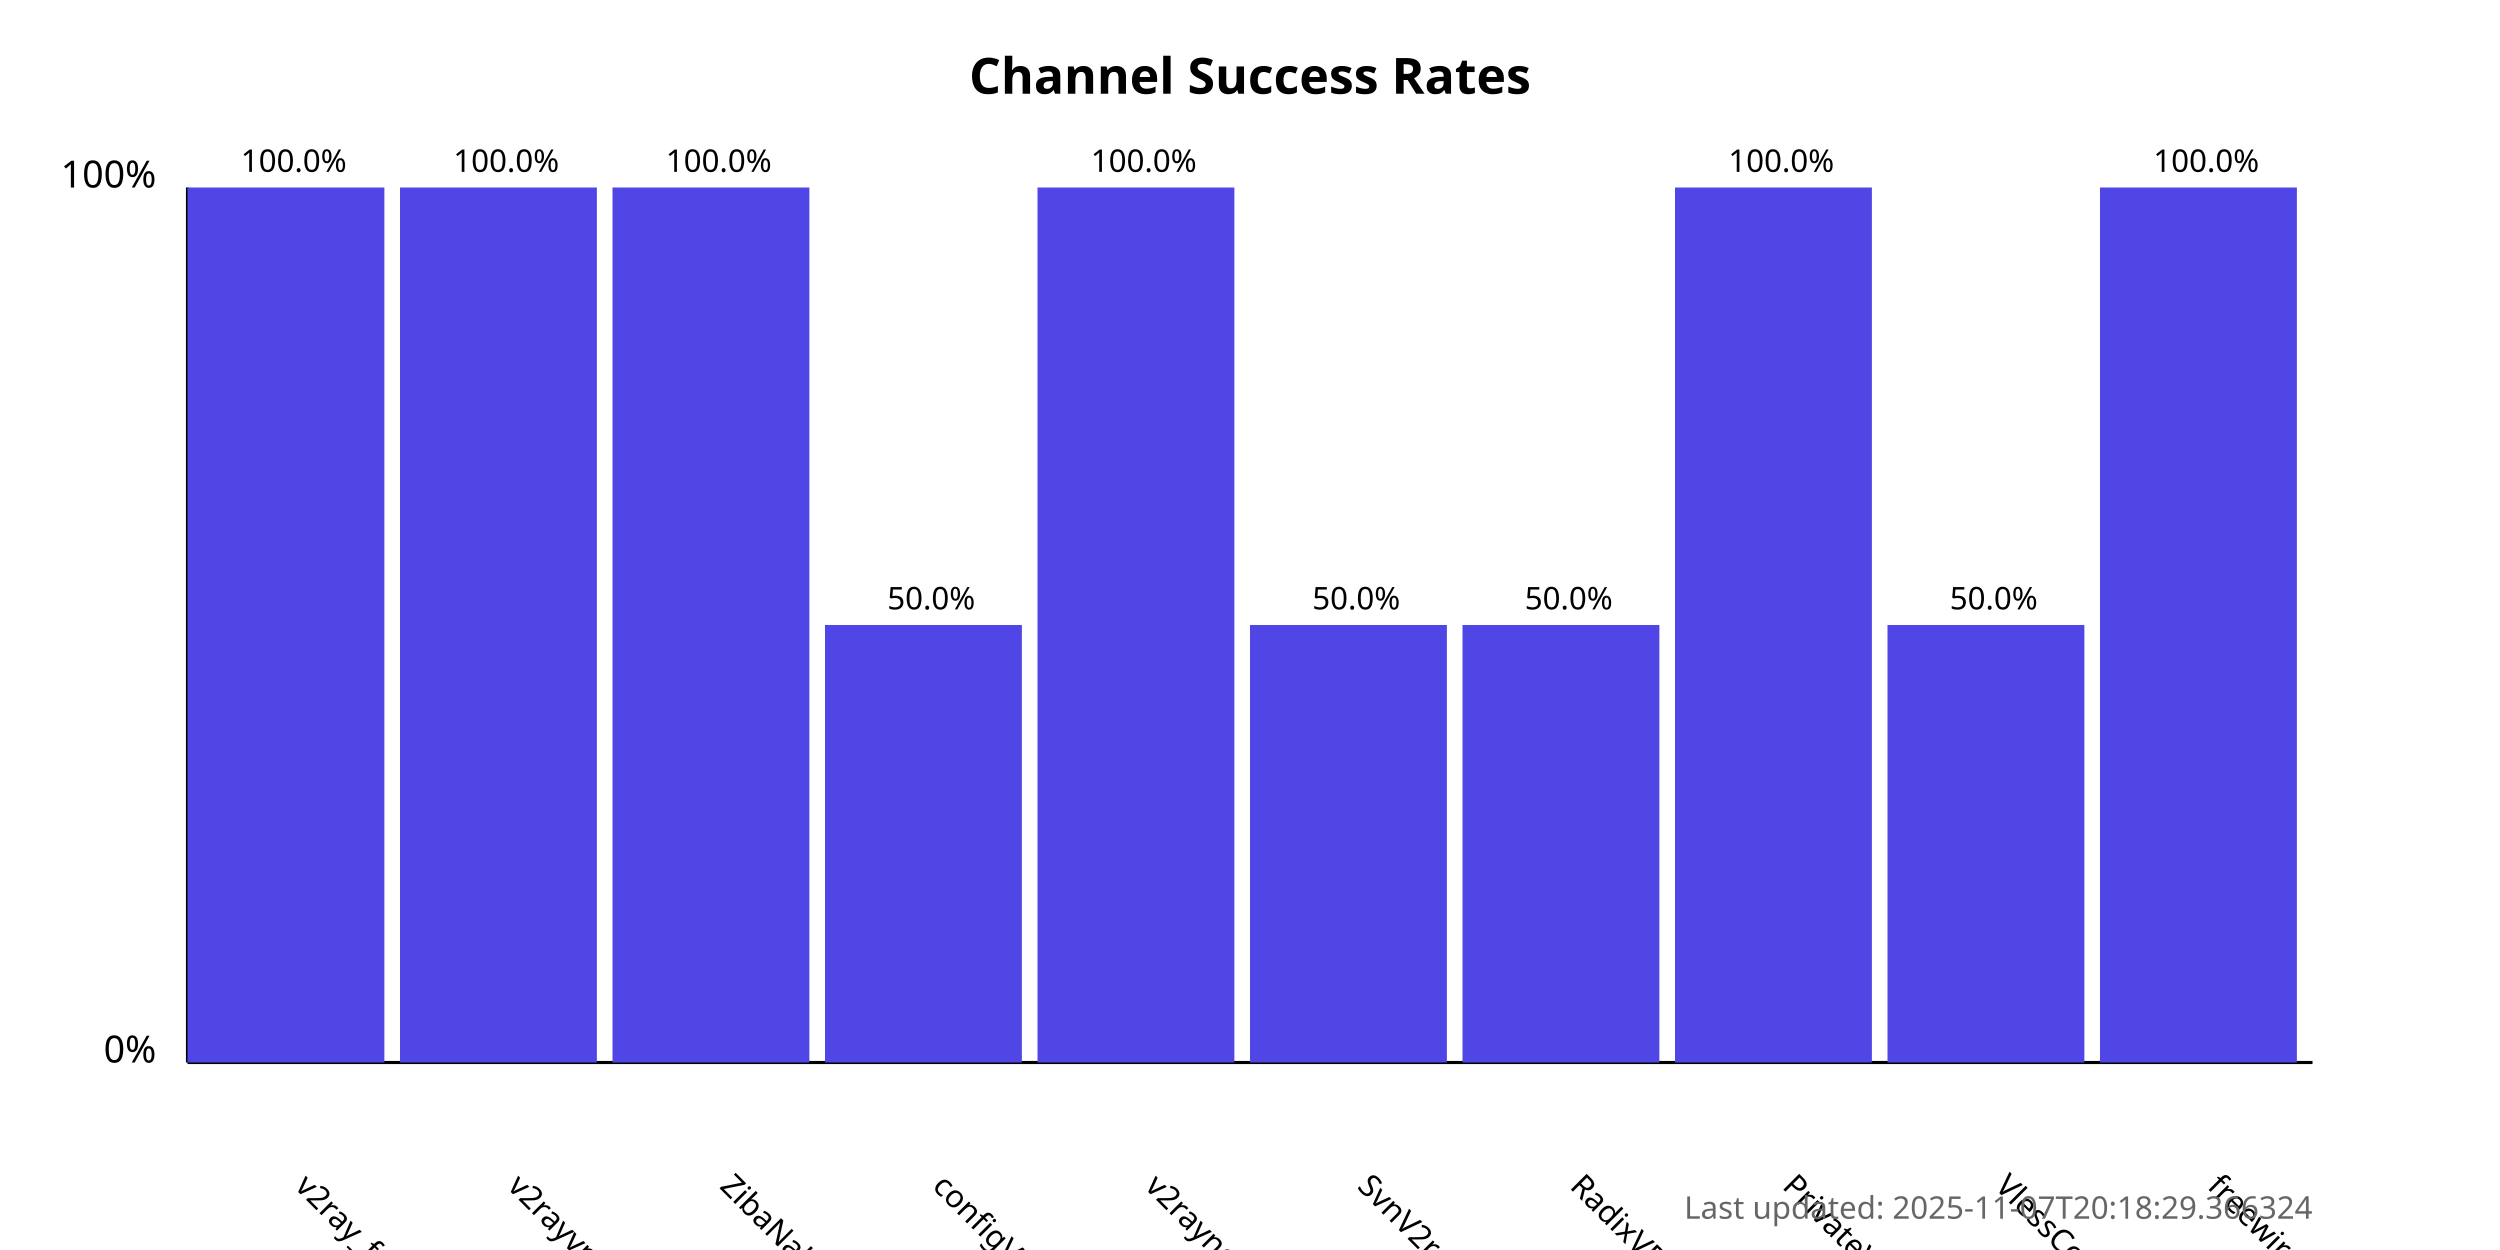
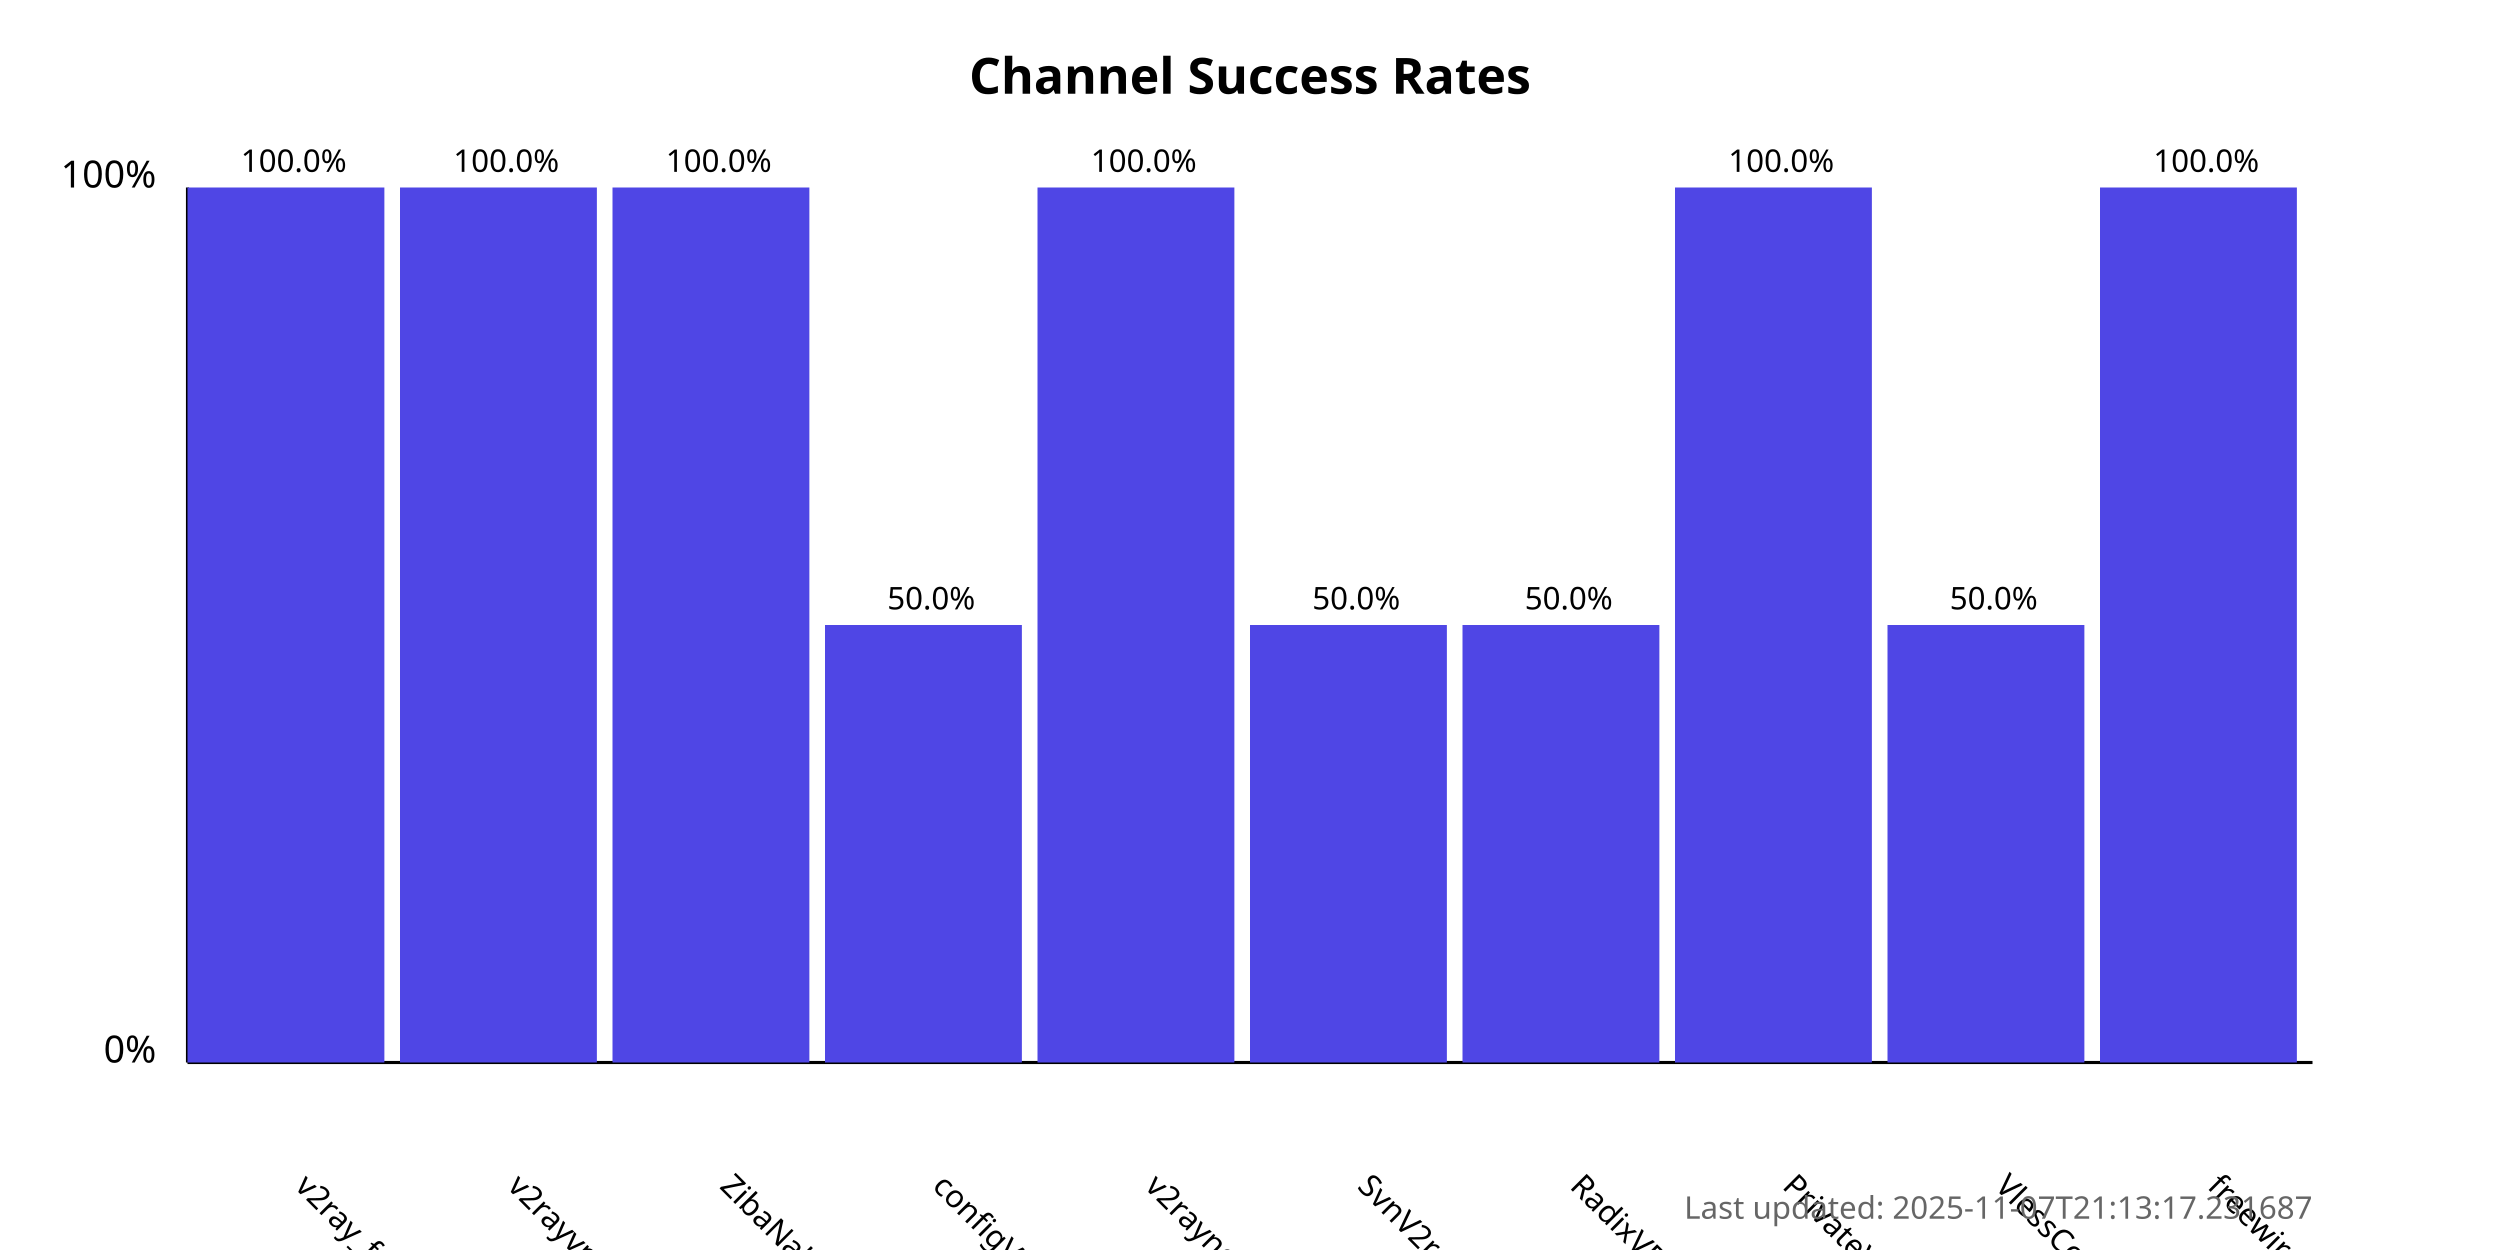
<svg xmlns="http://www.w3.org/2000/svg" width="800" height="400">
  <style>
            .chart-title { font: bold 16px sans-serif; }
            .axis-label { font: 12px sans-serif; }
            .tick-label { font: 10px sans-serif; }
            .bar { fill: #4f46e5; }
            .bar:hover { fill: #6366f1; }
            .timestamp { font: 10px sans-serif; fill: #666; }
        </style>
  <text x="400.0" y="30" text-anchor="middle" class="chart-title">
            Channel Success Rates
        </text>
  <line x1="60" y1="340" x2="60" y2="60" stroke="black" stroke-width="1" />
  <line x1="60" y1="340" x2="740" y2="340" stroke="black" stroke-width="1" />
  <text x="50" y="340" text-anchor="end" class="axis-label">0%</text>
  <text x="50" y="60" text-anchor="end" class="axis-label">100%</text>
  <g>
    <rect x="60" y="60.0" width="63.0" height="280.0" class="bar" />
    <text x="94.0" y="380" transform="rotate(45, 94.0, 380)" text-anchor="start" class="tick-label">
                v2ray_free_conf
            </text>
    <text x="94.0" y="55.0" text-anchor="middle" class="tick-label">
                100.0%
            </text>
  </g>
  <g>
    <rect x="128.0" y="60.0" width="63.0" height="280.0" class="bar" />
    <text x="162.0" y="380" transform="rotate(45, 162.0, 380)" text-anchor="start" class="tick-label">
                v2rayvpno
            </text>
    <text x="162.0" y="55.0" text-anchor="middle" class="tick-label">
                100.0%
            </text>
  </g>
  <g>
    <rect x="196.0" y="60.0" width="63.0" height="280.0" class="bar" />
    <text x="230.0" y="380" transform="rotate(45, 230.0, 380)" text-anchor="start" class="tick-label">
                ZibaNabz
            </text>
    <text x="230.0" y="55.0" text-anchor="middle" class="tick-label">
                100.0%
            </text>
  </g>
  <g>
    <rect x="264.0" y="200.0" width="63.0" height="140.0" class="bar" />
    <text x="298.0" y="380" transform="rotate(45, 298.0, 380)" text-anchor="start" class="tick-label">
                configV2rayForFree
            </text>
    <text x="298.0" y="195.0" text-anchor="middle" class="tick-label">
                50.0%
            </text>
  </g>
  <g>
    <rect x="332.0" y="60.0" width="63.0" height="280.0" class="bar" />
    <text x="366.0" y="380" transform="rotate(45, 366.0, 380)" text-anchor="start" class="tick-label">
                v2rayngvpn
            </text>
    <text x="366.0" y="55.0" text-anchor="middle" class="tick-label">
                100.0%
            </text>
  </g>
  <g>
    <rect x="400.0" y="200.0" width="63.0" height="140.0" class="bar" />
    <text x="434.0" y="380" transform="rotate(45, 434.0, 380)" text-anchor="start" class="tick-label">
                SvnV2ray
            </text>
    <text x="434.0" y="195.0" text-anchor="middle" class="tick-label">
                50.0%
            </text>
  </g>
  <g>
    <rect x="468.0" y="200.0" width="63.0" height="140.0" class="bar" />
    <text x="502.0" y="380" transform="rotate(45, 502.0, 380)" text-anchor="start" class="tick-label">
                RadixVPN
            </text>
    <text x="502.0" y="195.0" text-anchor="middle" class="tick-label">
                50.0%
            </text>
  </g>
  <g>
    <rect x="536.0" y="60.0" width="63.0" height="280.0" class="bar" />
    <text x="570.0" y="380" transform="rotate(45, 570.0, 380)" text-anchor="start" class="tick-label">
                PrivateVPNs
            </text>
    <text x="570.0" y="55.0" text-anchor="middle" class="tick-label">
                100.0%
            </text>
  </g>
  <g>
    <rect x="604.0" y="200.0" width="63.0" height="140.0" class="bar" />
    <text x="638.0" y="380" transform="rotate(45, 638.0, 380)" text-anchor="start" class="tick-label">
                VlessConfig
            </text>
    <text x="638.0" y="195.0" text-anchor="middle" class="tick-label">
                50.0%
            </text>
  </g>
  <g>
    <rect x="672.0" y="60.0" width="63.0" height="280.0" class="bar" />
    <text x="706.0" y="380" transform="rotate(45, 706.0, 380)" text-anchor="start" class="tick-label">
                freewireguard
            </text>
    <text x="706.0" y="55.0" text-anchor="middle" class="tick-label">
                100.0%
            </text>
  </g>
  <text x="740" y="390" text-anchor="end" class="timestamp">
-             Last updated: 2025-11-07T20:18:29.366324
+             Last updated: 2025-11-07T21:13:17.231687
        </text>
</svg>
